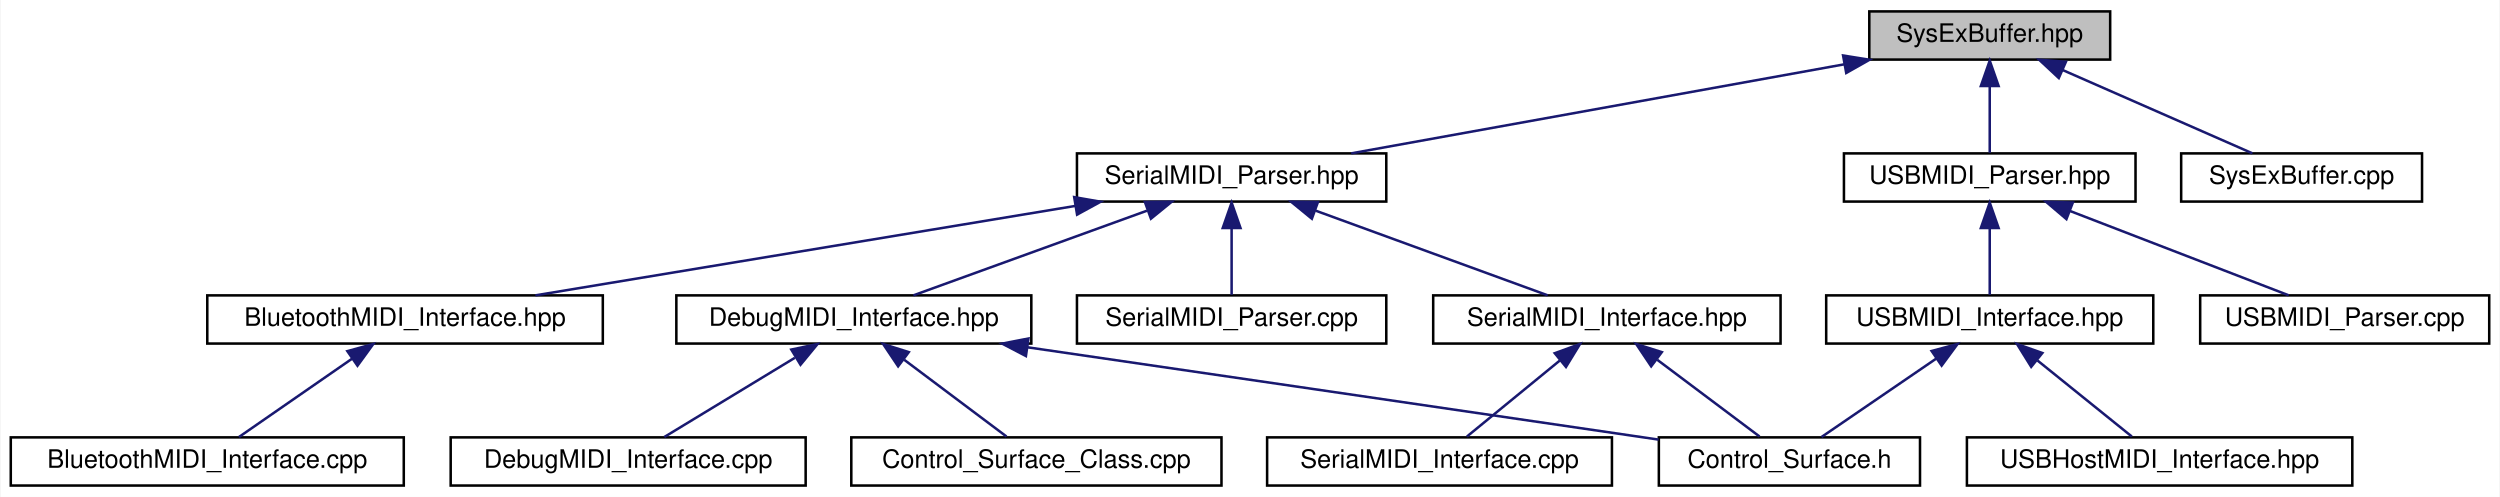
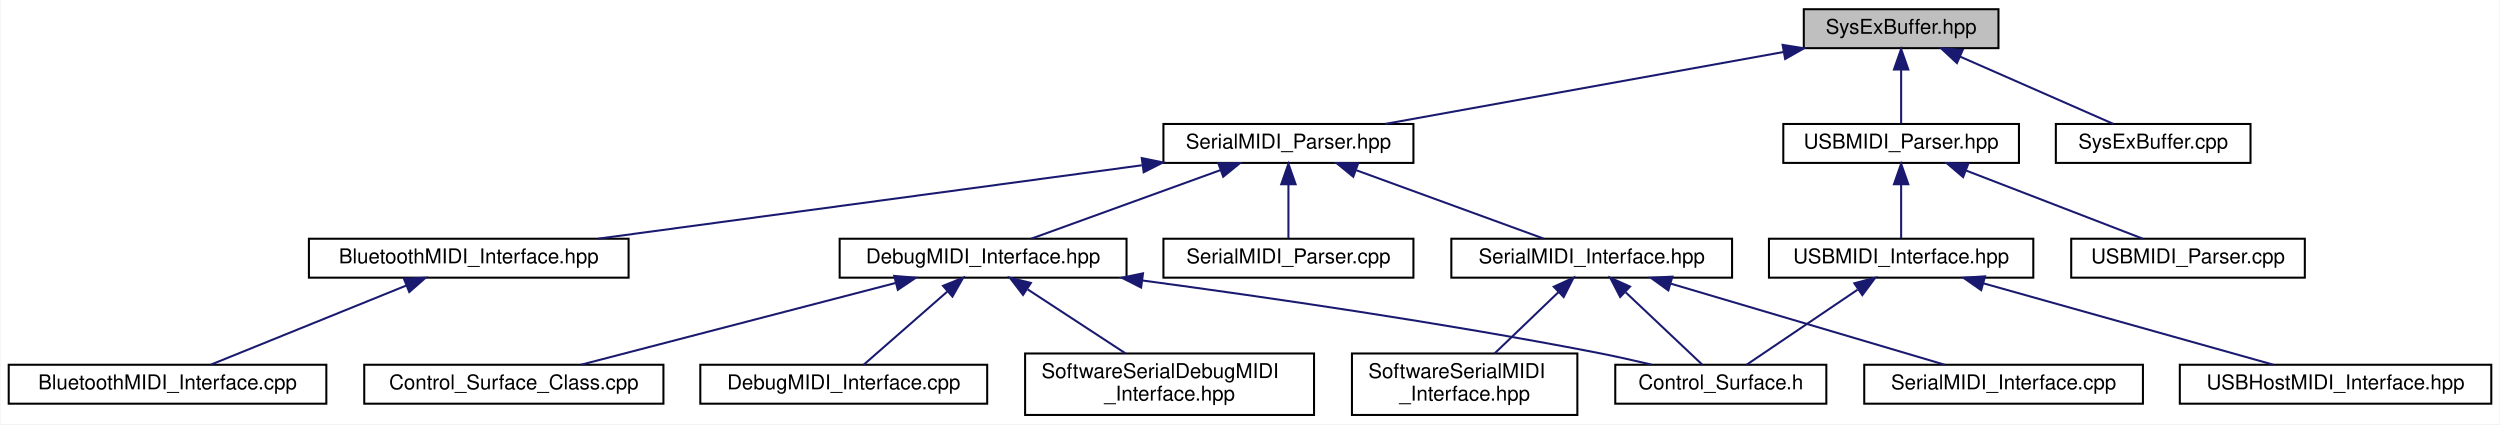
- <svg xmlns="http://www.w3.org/2000/svg" xmlns:xlink="http://www.w3.org/1999/xlink" width="986pt" height="196pt" viewBox="0.00 0.00 985.50 196.00">
-   <g id="graph0" class="graph" transform="scale(1 1) rotate(0) translate(4 192)">
-     <polygon fill="white" stroke="transparent" points="-4,4 -4,-192 981.5,-192 981.5,4 -4,4" />
+ <svg xmlns="http://www.w3.org/2000/svg" xmlns:xlink="http://www.w3.org/1999/xlink" width="1220pt" height="207pt" viewBox="0.00 0.00 1219.50 207.00">
+   <g id="graph0" class="graph" transform="scale(1 1) rotate(0) translate(4 203)">
+     <polygon fill="white" stroke="transparent" points="-4,4 -4,-203 1215.5,-203 1215.5,4 -4,4" />
    <g id="node1" class="node">
      <g id="a_node1">
        <a xlink:title=" ">
-           <polygon fill="#bfbfbf" stroke="black" points="733,-168.5 733,-187.5 828,-187.5 828,-168.5 733,-168.5" />
-           <text text-anchor="middle" x="780.5" y="-175.5" font-family="Helvetica,sans-Serif" font-size="10.00">SysExBuffer.hpp</text>
+           <polygon fill="#bfbfbf" stroke="black" points="876,-179.5 876,-198.5 971,-198.5 971,-179.5 876,-179.5" />
+           <text text-anchor="middle" x="923.5" y="-186.5" font-family="Helvetica,sans-Serif" font-size="10.00">SysExBuffer.hpp</text>
        </a>
      </g>
    </g>
    <g id="node2" class="node">
      <g id="a_node2">
        <a xlink:href="../../d1/d22/SerialMIDI__Parser_8hpp.html" target="_top" xlink:title=" ">
-           <polygon fill="white" stroke="black" points="420.5,-112.5 420.5,-131.5 542.5,-131.5 542.5,-112.5 420.5,-112.5" />
-           <text text-anchor="middle" x="481.5" y="-119.5" font-family="Helvetica,sans-Serif" font-size="10.00">SerialMIDI_Parser.hpp</text>
+           <polygon fill="white" stroke="black" points="563.5,-123.5 563.5,-142.5 685.5,-142.5 685.5,-123.5 563.5,-123.5" />
+           <text text-anchor="middle" x="624.5" y="-130.5" font-family="Helvetica,sans-Serif" font-size="10.00">SerialMIDI_Parser.hpp</text>
        </a>
      </g>
    </g>
    <g id="edge1" class="edge">
-       <path fill="none" stroke="midnightblue" d="M723.27,-166.66C666.76,-156.46 581.38,-141.04 528.66,-131.52" />
-       <polygon fill="midnightblue" stroke="midnightblue" points="722.66,-170.11 733.12,-168.44 723.9,-163.22 722.66,-170.11" />
-     </g>
-     <g id="node12" class="node">
-       <g id="a_node12">
+       <path fill="none" stroke="midnightblue" d="M866.27,-177.66C809.76,-167.46 724.38,-152.04 671.66,-142.52" />
+       <polygon fill="midnightblue" stroke="midnightblue" points="865.66,-181.11 876.12,-179.44 866.9,-174.22 865.66,-181.11" />
+     </g>
+     <g id="node14" class="node">
+       <g id="a_node14">
        <a xlink:href="../../d5/d0b/SysExBuffer_8cpp.html" target="_top" xlink:title=" ">
-           <polygon fill="white" stroke="black" points="856,-112.5 856,-131.5 951,-131.5 951,-112.5 856,-112.5" />
-           <text text-anchor="middle" x="903.5" y="-119.5" font-family="Helvetica,sans-Serif" font-size="10.00">SysExBuffer.cpp</text>
-         </a>
-       </g>
-     </g>
-     <g id="edge12" class="edge">
-       <path fill="none" stroke="midnightblue" d="M809.27,-164.37C832.31,-154.26 863.98,-140.35 884.1,-131.52" />
-       <polygon fill="midnightblue" stroke="midnightblue" points="807.74,-161.22 799.99,-168.44 810.55,-167.63 807.74,-161.22" />
-     </g>
-     <g id="node13" class="node">
-       <g id="a_node13">
+           <polygon fill="white" stroke="black" points="999,-123.5 999,-142.5 1094,-142.5 1094,-123.5 999,-123.5" />
+           <text text-anchor="middle" x="1046.5" y="-130.5" font-family="Helvetica,sans-Serif" font-size="10.00">SysExBuffer.cpp</text>
+         </a>
+       </g>
+     </g>
+     <g id="edge14" class="edge">
+       <path fill="none" stroke="midnightblue" d="M952.27,-175.37C975.31,-165.26 1006.98,-151.35 1027.1,-142.52" />
+       <polygon fill="midnightblue" stroke="midnightblue" points="950.74,-172.22 942.99,-179.44 953.55,-178.63 950.74,-172.22" />
+     </g>
+     <g id="node15" class="node">
+       <g id="a_node15">
        <a xlink:href="../../d8/d21/USBMIDI__Parser_8hpp.html" target="_top" xlink:title=" ">
-           <polygon fill="white" stroke="black" points="723,-112.5 723,-131.5 838,-131.5 838,-112.5 723,-112.5" />
-           <text text-anchor="middle" x="780.5" y="-119.5" font-family="Helvetica,sans-Serif" font-size="10.00">USBMIDI_Parser.hpp</text>
-         </a>
-       </g>
-     </g>
-     <g id="edge13" class="edge">
-       <path fill="none" stroke="midnightblue" d="M780.5,-157.8C780.5,-148.91 780.5,-138.78 780.5,-131.75" />
-       <polygon fill="midnightblue" stroke="midnightblue" points="777,-158.08 780.5,-168.08 784,-158.08 777,-158.08" />
+           <polygon fill="white" stroke="black" points="866,-123.5 866,-142.5 981,-142.5 981,-123.5 866,-123.5" />
+           <text text-anchor="middle" x="923.5" y="-130.5" font-family="Helvetica,sans-Serif" font-size="10.00">USBMIDI_Parser.hpp</text>
+         </a>
+       </g>
+     </g>
+     <g id="edge15" class="edge">
+       <path fill="none" stroke="midnightblue" d="M923.5,-168.8C923.5,-159.91 923.5,-149.78 923.5,-142.75" />
+       <polygon fill="midnightblue" stroke="midnightblue" points="920,-169.08 923.5,-179.08 927,-169.08 920,-169.08" />
    </g>
    <g id="node3" class="node">
      <g id="a_node3">
        <a xlink:href="../../df/ded/BluetoothMIDI__Interface_8hpp.html" target="_top" xlink:title=" ">
-           <polygon fill="white" stroke="black" points="77.5,-56.5 77.5,-75.5 233.5,-75.5 233.5,-56.5 77.5,-56.5" />
-           <text text-anchor="middle" x="155.5" y="-63.5" font-family="Helvetica,sans-Serif" font-size="10.00">BluetoothMIDI_Interface.hpp</text>
+           <polygon fill="white" stroke="black" points="146.5,-67.5 146.5,-86.5 302.5,-86.5 302.5,-67.5 146.5,-67.5" />
+           <text text-anchor="middle" x="224.5" y="-74.5" font-family="Helvetica,sans-Serif" font-size="10.00">BluetoothMIDI_Interface.hpp</text>
        </a>
      </g>
    </g>
    <g id="edge2" class="edge">
-       <path fill="none" stroke="midnightblue" d="M419.87,-110.79C358.27,-100.59 264.64,-85.08 206.91,-75.52" />
-       <polygon fill="midnightblue" stroke="midnightblue" points="419.41,-114.26 429.84,-112.44 420.55,-107.36 419.41,-114.26" />
+       <path fill="none" stroke="midnightblue" d="M552.96,-122.34C477.51,-112.16 359.78,-96.26 287.66,-86.53" />
+       <polygon fill="midnightblue" stroke="midnightblue" points="552.93,-125.87 563.31,-123.74 553.87,-118.93 552.93,-125.87" />
    </g>
    <g id="node5" class="node">
      <g id="a_node5">
        <a xlink:href="../../db/d55/DebugMIDI__Interface_8hpp.html" target="_top" xlink:title=" ">
-           <polygon fill="white" stroke="black" points="262.5,-56.5 262.5,-75.5 402.5,-75.5 402.5,-56.5 262.5,-56.5" />
-           <text text-anchor="middle" x="332.5" y="-63.5" font-family="Helvetica,sans-Serif" font-size="10.00">DebugMIDI_Interface.hpp</text>
+           <polygon fill="white" stroke="black" points="405.5,-67.5 405.5,-86.5 545.5,-86.5 545.5,-67.5 405.5,-67.5" />
+           <text text-anchor="middle" x="475.5" y="-74.5" font-family="Helvetica,sans-Serif" font-size="10.00">DebugMIDI_Interface.hpp</text>
        </a>
      </g>
    </g>
    <g id="edge4" class="edge">
-       <path fill="none" stroke="midnightblue" d="M448.13,-108.91C420.12,-98.75 380.8,-84.51 356,-75.52" />
-       <polygon fill="midnightblue" stroke="midnightblue" points="447.3,-112.33 457.89,-112.44 449.68,-105.75 447.3,-112.33" />
-     </g>
-     <g id="node9" class="node">
-       <g id="a_node9">
+       <path fill="none" stroke="midnightblue" d="M591.13,-119.91C563.12,-109.75 523.8,-95.51 499,-86.52" />
+       <polygon fill="midnightblue" stroke="midnightblue" points="590.3,-123.33 600.89,-123.44 592.68,-116.75 590.3,-123.33" />
+     </g>
+     <g id="node10" class="node">
+       <g id="a_node10">
        <a xlink:href="../../d1/d23/SerialMIDI__Interface_8hpp.html" target="_top" xlink:title=" ">
-           <polygon fill="white" stroke="black" points="561,-56.5 561,-75.5 698,-75.5 698,-56.5 561,-56.5" />
-           <text text-anchor="middle" x="629.5" y="-63.5" font-family="Helvetica,sans-Serif" font-size="10.00">SerialMIDI_Interface.hpp</text>
-         </a>
-       </g>
-     </g>
-     <g id="edge8" class="edge">
-       <path fill="none" stroke="midnightblue" d="M514.65,-108.91C542.47,-98.75 581.52,-84.51 606.16,-75.52" />
-       <polygon fill="midnightblue" stroke="midnightblue" points="513.15,-105.73 504.95,-112.44 515.54,-112.3 513.15,-105.73" />
-     </g>
-     <g id="node11" class="node">
-       <g id="a_node11">
+           <polygon fill="white" stroke="black" points="704,-67.5 704,-86.5 841,-86.5 841,-67.5 704,-67.5" />
+           <text text-anchor="middle" x="772.5" y="-74.5" font-family="Helvetica,sans-Serif" font-size="10.00">SerialMIDI_Interface.hpp</text>
+         </a>
+       </g>
+     </g>
+     <g id="edge9" class="edge">
+       <path fill="none" stroke="midnightblue" d="M657.65,-119.91C685.47,-109.75 724.52,-95.51 749.16,-86.52" />
+       <polygon fill="midnightblue" stroke="midnightblue" points="656.15,-116.73 647.95,-123.44 658.54,-123.3 656.15,-116.73" />
+     </g>
+     <g id="node13" class="node">
+       <g id="a_node13">
        <a xlink:href="../../d1/d49/SerialMIDI__Parser_8cpp.html" target="_top" xlink:title=" ">
-           <polygon fill="white" stroke="black" points="420.5,-56.5 420.5,-75.5 542.5,-75.5 542.5,-56.5 420.5,-56.5" />
-           <text text-anchor="middle" x="481.5" y="-63.5" font-family="Helvetica,sans-Serif" font-size="10.00">SerialMIDI_Parser.cpp</text>
-         </a>
-       </g>
-     </g>
-     <g id="edge11" class="edge">
-       <path fill="none" stroke="midnightblue" d="M481.5,-101.8C481.5,-92.91 481.5,-82.78 481.5,-75.75" />
-       <polygon fill="midnightblue" stroke="midnightblue" points="478,-102.08 481.5,-112.08 485,-102.08 478,-102.08" />
+           <polygon fill="white" stroke="black" points="563.5,-67.5 563.5,-86.5 685.5,-86.5 685.5,-67.5 563.5,-67.5" />
+           <text text-anchor="middle" x="624.5" y="-74.5" font-family="Helvetica,sans-Serif" font-size="10.00">SerialMIDI_Parser.cpp</text>
+         </a>
+       </g>
+     </g>
+     <g id="edge13" class="edge">
+       <path fill="none" stroke="midnightblue" d="M624.5,-112.8C624.5,-103.91 624.5,-93.78 624.5,-86.75" />
+       <polygon fill="midnightblue" stroke="midnightblue" points="621,-113.08 624.5,-123.08 628,-113.08 621,-113.08" />
    </g>
    <g id="node4" class="node">
      <g id="a_node4">
        <a xlink:href="../../d8/d2c/BluetoothMIDI__Interface_8cpp.html" target="_top" xlink:title=" ">
-           <polygon fill="white" stroke="black" points="0,-0.5 0,-19.5 155,-19.5 155,-0.5 0,-0.5" />
-           <text text-anchor="middle" x="77.5" y="-7.5" font-family="Helvetica,sans-Serif" font-size="10.00">BluetoothMIDI_Interface.cpp</text>
+           <polygon fill="white" stroke="black" points="0,-6 0,-25 155,-25 155,-6 0,-6" />
+           <text text-anchor="middle" x="77.5" y="-13" font-family="Helvetica,sans-Serif" font-size="10.00">BluetoothMIDI_Interface.cpp</text>
        </a>
      </g>
    </g>
    <g id="edge3" class="edge">
-       <path fill="none" stroke="midnightblue" d="M134.73,-50.62C120.48,-40.76 102.04,-27.99 90,-19.65" />
-       <polygon fill="midnightblue" stroke="midnightblue" points="132.75,-53.51 142.97,-56.32 136.74,-47.75 132.75,-53.51" />
+       <path fill="none" stroke="midnightblue" d="M193.94,-63.63C165.38,-52.07 123.5,-35.12 98.52,-25.01" />
+       <polygon fill="midnightblue" stroke="midnightblue" points="192.86,-66.97 203.44,-67.48 195.48,-60.48 192.86,-66.97" />
    </g>
    <g id="node6" class="node">
      <g id="a_node6">
        <a xlink:href="../../db/dbf/Control__Surface_8h.html" target="_top" xlink:title="The main header file that includes all Control-Surface header files.">
-           <polygon fill="white" stroke="black" points="650,-0.5 650,-19.5 753,-19.5 753,-0.5 650,-0.5" />
-           <text text-anchor="middle" x="701.5" y="-7.5" font-family="Helvetica,sans-Serif" font-size="10.00">Control_Surface.h</text>
+           <polygon fill="white" stroke="black" points="784,-6 784,-25 887,-25 887,-6 784,-6" />
+           <text text-anchor="middle" x="835.5" y="-13" font-family="Helvetica,sans-Serif" font-size="10.00">Control_Surface.h</text>
        </a>
      </g>
    </g>
    <g id="edge5" class="edge">
-       <path fill="none" stroke="midnightblue" d="M401.09,-55.01C463.51,-45.91 558.2,-32.08 640.5,-20 643.57,-19.55 646.73,-19.08 649.92,-18.62" />
-       <polygon fill="midnightblue" stroke="midnightblue" points="400.37,-51.58 390.98,-56.48 401.38,-58.5 400.37,-51.58" />
+       <path fill="none" stroke="midnightblue" d="M553.41,-66.1C613.93,-57.97 699.84,-45.47 774.5,-31 783.37,-29.28 792.9,-27.15 801.73,-25.06" />
+       <polygon fill="midnightblue" stroke="midnightblue" points="552.62,-62.67 543.17,-67.47 553.54,-69.61 552.62,-62.67" />
    </g>
    <g id="node7" class="node">
      <g id="a_node7">
        <a xlink:href="../../d9/d38/Control__Surface__Class_8cpp.html" target="_top" xlink:title=" ">
-           <polygon fill="white" stroke="black" points="331.5,-0.5 331.5,-19.5 477.5,-19.5 477.5,-0.5 331.5,-0.5" />
-           <text text-anchor="middle" x="404.5" y="-7.5" font-family="Helvetica,sans-Serif" font-size="10.00">Control_Surface_Class.cpp</text>
+           <polygon fill="white" stroke="black" points="173.5,-6 173.5,-25 319.5,-25 319.5,-6 173.5,-6" />
+           <text text-anchor="middle" x="246.5" y="-13" font-family="Helvetica,sans-Serif" font-size="10.00">Control_Surface_Class.cpp</text>
        </a>
      </g>
    </g>
    <g id="edge6" class="edge">
-       <path fill="none" stroke="midnightblue" d="M352.37,-50.1C365.32,-40.38 381.8,-28.03 392.72,-19.83" />
-       <polygon fill="midnightblue" stroke="midnightblue" points="349.97,-47.52 344.07,-56.32 354.17,-53.12 349.97,-47.52" />
+       <path fill="none" stroke="midnightblue" d="M432.76,-64.9C388.29,-53.34 319.61,-35.5 279.25,-25.01" />
+       <polygon fill="midnightblue" stroke="midnightblue" points="432.13,-68.35 442.69,-67.48 433.89,-61.57 432.13,-68.35" />
    </g>
    <g id="node8" class="node">
      <g id="a_node8">
        <a xlink:href="../../d1/d40/DebugMIDI__Interface_8cpp.html" target="_top" xlink:title=" ">
-           <polygon fill="white" stroke="black" points="173.5,-0.5 173.5,-19.5 313.5,-19.5 313.5,-0.5 173.5,-0.5" />
-           <text text-anchor="middle" x="243.5" y="-7.5" font-family="Helvetica,sans-Serif" font-size="10.00">DebugMIDI_Interface.cpp</text>
+           <polygon fill="white" stroke="black" points="337.5,-6 337.5,-25 477.5,-25 477.5,-6 337.5,-6" />
+           <text text-anchor="middle" x="407.5" y="-13" font-family="Helvetica,sans-Serif" font-size="10.00">DebugMIDI_Interface.cpp</text>
        </a>
      </g>
    </g>
    <g id="edge7" class="edge">
-       <path fill="none" stroke="midnightblue" d="M309.26,-50.9C292.94,-41 271.63,-28.07 257.76,-19.65" />
-       <polygon fill="midnightblue" stroke="midnightblue" points="307.84,-54.13 318.2,-56.32 311.47,-48.14 307.84,-54.13" />
-     </g>
-     <g id="edge9" class="edge">
-       <path fill="none" stroke="midnightblue" d="M649.37,-50.1C662.32,-40.38 678.8,-28.03 689.72,-19.83" />
-       <polygon fill="midnightblue" stroke="midnightblue" points="646.97,-47.52 641.07,-56.32 651.17,-53.12 646.97,-47.52" />
-     </g>
-     <g id="node10" class="node">
-       <g id="a_node10">
+       <path fill="none" stroke="midnightblue" d="M457.96,-60.65C444.99,-49.31 427.82,-34.28 417.22,-25.01" />
+       <polygon fill="midnightblue" stroke="midnightblue" points="455.93,-63.52 465.76,-67.48 460.54,-58.26 455.93,-63.52" />
+     </g>
+     <g id="node9" class="node">
+       <g id="a_node9">
+         <a xlink:href="../../de/d83/SoftwareSerialDebugMIDI__Interface_8hpp.html" target="_top" xlink:title=" ">
+           <polygon fill="white" stroke="black" points="496,-0.5 496,-30.5 637,-30.5 637,-0.5 496,-0.5" />
+           <text text-anchor="start" x="504" y="-18.5" font-family="Helvetica,sans-Serif" font-size="10.00">SoftwareSerialDebugMIDI</text>
+           <text text-anchor="middle" x="566.5" y="-7.5" font-family="Helvetica,sans-Serif" font-size="10.00">_Interface.hpp</text>
+         </a>
+       </g>
+     </g>
+     <g id="edge8" class="edge">
+       <path fill="none" stroke="midnightblue" d="M497.31,-61.74C511.77,-52.28 530.67,-39.93 545.05,-30.52" />
+       <polygon fill="midnightblue" stroke="midnightblue" points="494.99,-59.07 488.54,-67.48 498.82,-64.93 494.99,-59.07" />
+     </g>
+     <g id="edge10" class="edge">
+       <path fill="none" stroke="midnightblue" d="M789.1,-60.32C801.07,-49.02 816.77,-34.19 826.49,-25.01" />
+       <polygon fill="midnightblue" stroke="midnightblue" points="786.39,-58.06 781.53,-67.48 791.2,-63.15 786.39,-58.06" />
+     </g>
+     <g id="node11" class="node">
+       <g id="a_node11">
        <a xlink:href="../../d5/db6/SerialMIDI__Interface_8cpp.html" target="_top" xlink:title=" ">
-           <polygon fill="white" stroke="black" points="495.5,-0.5 495.5,-19.5 631.5,-19.5 631.5,-0.5 495.5,-0.5" />
-           <text text-anchor="middle" x="563.5" y="-7.5" font-family="Helvetica,sans-Serif" font-size="10.00">SerialMIDI_Interface.cpp</text>
-         </a>
-       </g>
-     </g>
-     <g id="edge10" class="edge">
-       <path fill="none" stroke="midnightblue" d="M610.95,-49.82C599.12,-40.15 584.21,-27.95 574.3,-19.83" />
-       <polygon fill="midnightblue" stroke="midnightblue" points="608.94,-52.7 618.9,-56.32 613.37,-47.28 608.94,-52.7" />
-     </g>
-     <g id="node14" class="node">
-       <g id="a_node14">
-         <a xlink:href="../../d1/d64/USBMIDI__Interface_8hpp.html" target="_top" xlink:title=" ">
-           <polygon fill="white" stroke="black" points="716,-56.5 716,-75.5 845,-75.5 845,-56.5 716,-56.5" />
-           <text text-anchor="middle" x="780.5" y="-63.5" font-family="Helvetica,sans-Serif" font-size="10.00">USBMIDI_Interface.hpp</text>
-         </a>
-       </g>
-     </g>
-     <g id="edge14" class="edge">
-       <path fill="none" stroke="midnightblue" d="M780.5,-101.8C780.5,-92.91 780.5,-82.78 780.5,-75.75" />
-       <polygon fill="midnightblue" stroke="midnightblue" points="777,-102.08 780.5,-112.08 784,-102.08 777,-102.08" />
+           <polygon fill="white" stroke="black" points="905.5,-6 905.5,-25 1041.5,-25 1041.5,-6 905.5,-6" />
+           <text text-anchor="middle" x="973.5" y="-13" font-family="Helvetica,sans-Serif" font-size="10.00">SerialMIDI_Interface.cpp</text>
+         </a>
+       </g>
+     </g>
+     <g id="edge11" class="edge">
+       <path fill="none" stroke="midnightblue" d="M811.25,-64.53C850.32,-52.96 909.7,-35.38 944.76,-25.01" />
+       <polygon fill="midnightblue" stroke="midnightblue" points="809.89,-61.28 801.3,-67.48 811.88,-67.99 809.89,-61.28" />
+     </g>
+     <g id="node12" class="node">
+       <g id="a_node12">
+         <a xlink:href="../../d3/df2/SoftwareSerialMIDI__Interface_8hpp.html" target="_top" xlink:title=" ">
+           <polygon fill="white" stroke="black" points="655.5,-0.5 655.5,-30.5 765.5,-30.5 765.5,-0.5 655.5,-0.5" />
+           <text text-anchor="start" x="663.5" y="-18.5" font-family="Helvetica,sans-Serif" font-size="10.00">SoftwareSerialMIDI</text>
+           <text text-anchor="middle" x="710.5" y="-7.5" font-family="Helvetica,sans-Serif" font-size="10.00">_Interface.hpp</text>
+         </a>
+       </g>
+     </g>
+     <g id="edge12" class="edge">
+       <path fill="none" stroke="midnightblue" d="M756.21,-60.37C746.57,-51.11 734.45,-39.48 725.11,-30.52" />
+       <polygon fill="midnightblue" stroke="midnightblue" points="753.98,-63.08 763.62,-67.48 758.83,-58.03 753.98,-63.08" />
    </g>
    <g id="node16" class="node">
      <g id="a_node16">
+         <a xlink:href="../../d1/d64/USBMIDI__Interface_8hpp.html" target="_top" xlink:title=" ">
+           <polygon fill="white" stroke="black" points="859,-67.5 859,-86.5 988,-86.5 988,-67.5 859,-67.5" />
+           <text text-anchor="middle" x="923.5" y="-74.5" font-family="Helvetica,sans-Serif" font-size="10.00">USBMIDI_Interface.hpp</text>
+         </a>
+       </g>
+     </g>
+     <g id="edge16" class="edge">
+       <path fill="none" stroke="midnightblue" d="M923.5,-112.8C923.5,-103.91 923.5,-93.78 923.5,-86.75" />
+       <polygon fill="midnightblue" stroke="midnightblue" points="920,-113.08 923.5,-123.08 927,-113.08 920,-113.08" />
+     </g>
+     <g id="node18" class="node">
+       <g id="a_node18">
        <a xlink:href="../../d8/dd8/USBMIDI__Parser_8cpp.html" target="_top" xlink:title=" ">
-           <polygon fill="white" stroke="black" points="863.5,-56.5 863.5,-75.5 977.5,-75.5 977.5,-56.5 863.5,-56.5" />
-           <text text-anchor="middle" x="920.5" y="-63.5" font-family="Helvetica,sans-Serif" font-size="10.00">USBMIDI_Parser.cpp</text>
-         </a>
-       </g>
+           <polygon fill="white" stroke="black" points="1006.5,-67.5 1006.5,-86.5 1120.5,-86.5 1120.5,-67.5 1006.5,-67.5" />
+           <text text-anchor="middle" x="1063.5" y="-74.5" font-family="Helvetica,sans-Serif" font-size="10.00">USBMIDI_Parser.cpp</text>
+         </a>
+       </g>
+     </g>
+     <g id="edge19" class="edge">
+       <path fill="none" stroke="midnightblue" d="M955.2,-119.77C981.5,-109.63 1018.22,-95.47 1041.42,-86.52" />
+       <polygon fill="midnightblue" stroke="midnightblue" points="953.75,-116.58 945.68,-123.44 956.27,-123.11 953.75,-116.58" />
    </g>
    <g id="edge17" class="edge">
-       <path fill="none" stroke="midnightblue" d="M812.2,-108.77C838.5,-98.63 875.22,-84.47 898.42,-75.52" />
-       <polygon fill="midnightblue" stroke="midnightblue" points="810.75,-105.58 802.68,-112.44 813.27,-112.11 810.75,-105.58" />
-     </g>
-     <g id="edge15" class="edge">
-       <path fill="none" stroke="midnightblue" d="M759.47,-50.62C745.03,-40.76 726.36,-27.99 714.16,-19.65" />
-       <polygon fill="midnightblue" stroke="midnightblue" points="757.58,-53.57 767.81,-56.32 761.53,-47.79 757.58,-53.57" />
-     </g>
-     <g id="node15" class="node">
-       <g id="a_node15">
+       <path fill="none" stroke="midnightblue" d="M902.22,-61.61C885.3,-50.17 862.19,-34.55 848.08,-25.01" />
+       <polygon fill="midnightblue" stroke="midnightblue" points="900.65,-64.77 910.89,-67.48 904.57,-58.97 900.65,-64.77" />
+     </g>
+     <g id="node17" class="node">
+       <g id="a_node17">
        <a xlink:href="../../df/d33/USBHostMIDI__Interface_8hpp.html" target="_top" xlink:title=" ">
-           <polygon fill="white" stroke="black" points="771.5,-0.5 771.5,-19.5 923.5,-19.5 923.5,-0.5 771.5,-0.5" />
-           <text text-anchor="middle" x="847.5" y="-7.5" font-family="Helvetica,sans-Serif" font-size="10.00">USBHostMIDI_Interface.hpp</text>
-         </a>
-       </g>
-     </g>
-     <g id="edge16" class="edge">
-       <path fill="none" stroke="midnightblue" d="M799.33,-49.82C811.34,-40.15 826.47,-27.95 836.54,-19.83" />
-       <polygon fill="midnightblue" stroke="midnightblue" points="796.85,-47.32 791.26,-56.32 801.25,-52.77 796.85,-47.32" />
+           <polygon fill="white" stroke="black" points="1059.5,-6 1059.5,-25 1211.5,-25 1211.5,-6 1059.5,-6" />
+           <text text-anchor="middle" x="1135.5" y="-13" font-family="Helvetica,sans-Serif" font-size="10.00">USBHostMIDI_Interface.hpp</text>
+         </a>
+       </g>
+     </g>
+     <g id="edge18" class="edge">
+       <path fill="none" stroke="midnightblue" d="M963.59,-64.75C1004.77,-53.19 1067.98,-35.45 1105.18,-25.01" />
+       <polygon fill="midnightblue" stroke="midnightblue" points="962.56,-61.4 953.87,-67.48 964.45,-68.14 962.56,-61.4" />
    </g>
  </g>
</svg>
